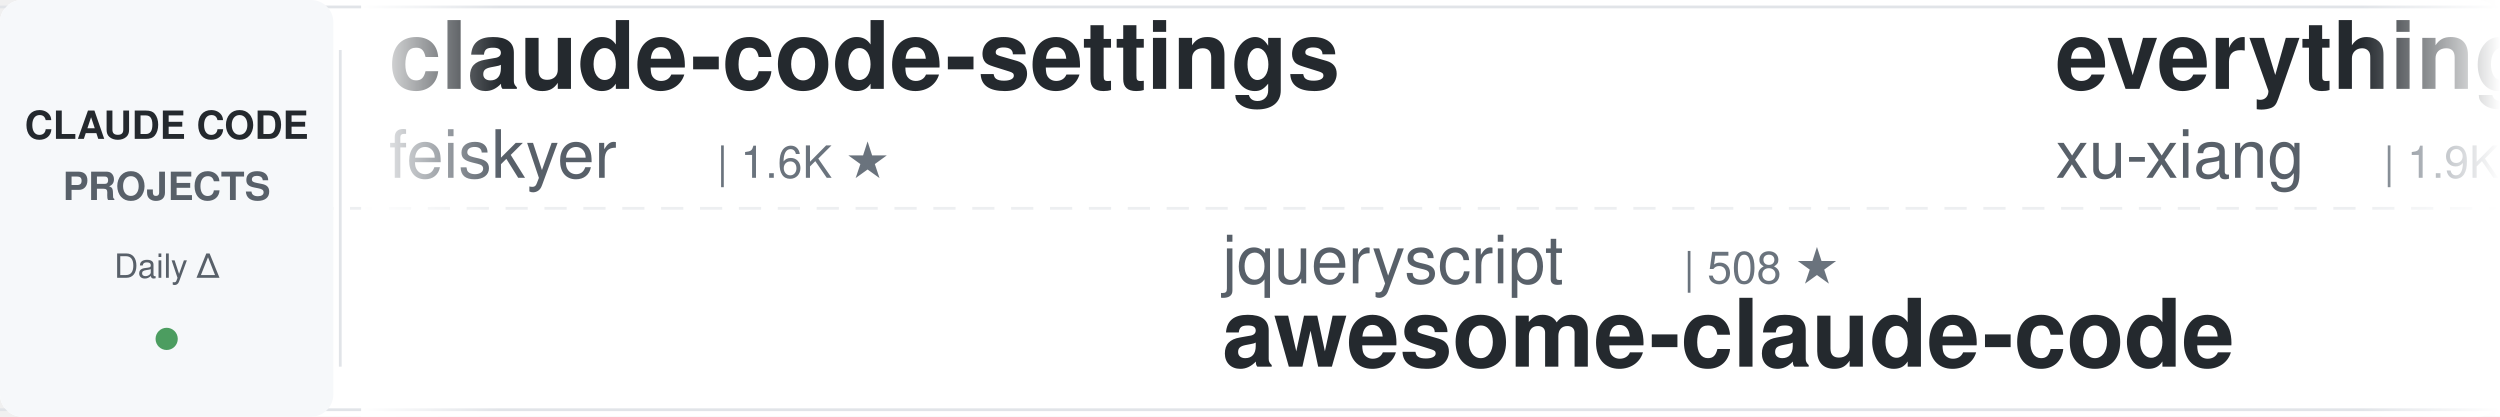
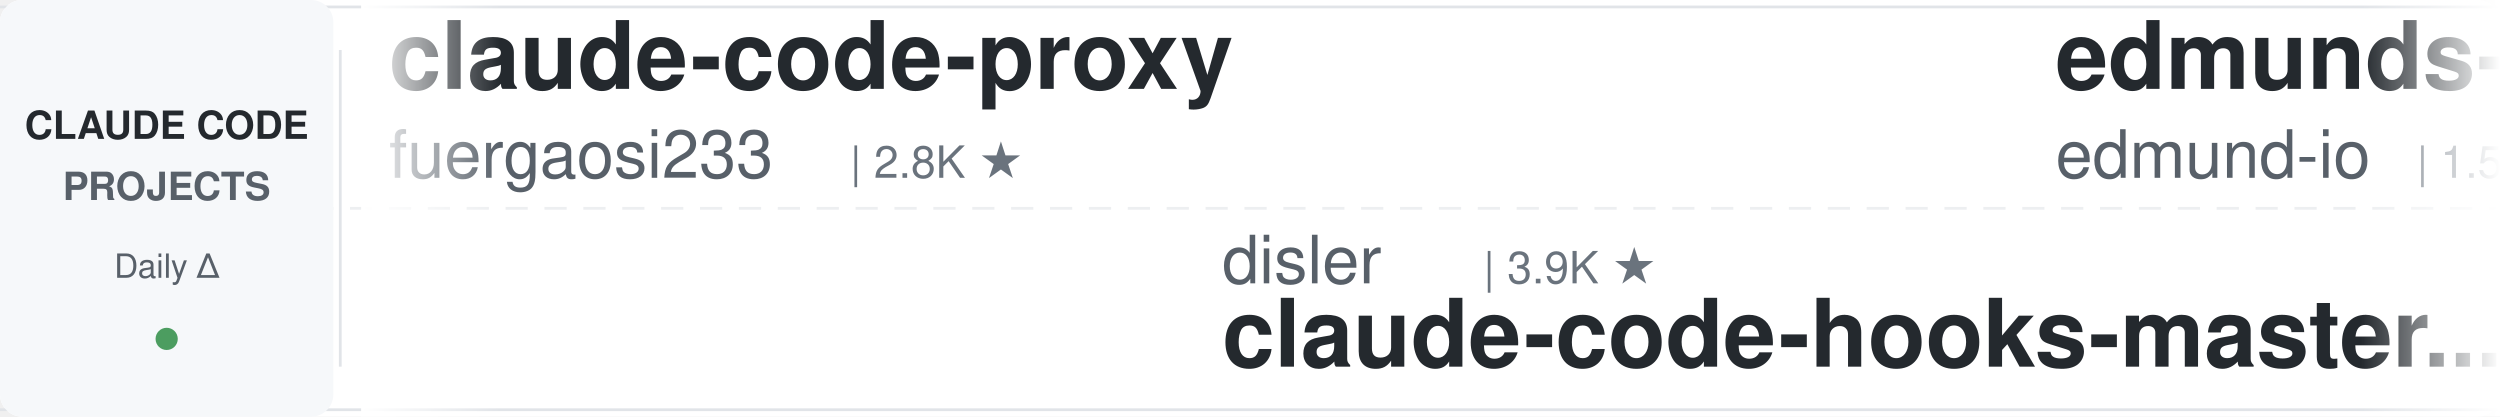
<svg xmlns="http://www.w3.org/2000/svg" width="900" height="150">
  <defs>
    <linearGradient id="leftFade" x1="0%" y1="0%" x2="100%" y2="0%">
      <stop offset="0%" style="stop-color:#ffffff;stop-opacity:1" />
      <stop offset="100%" style="stop-color:#ffffff;stop-opacity:0" />
    </linearGradient>
    <linearGradient id="rightFade" x1="0%" y1="0%" x2="100%" y2="0%">
      <stop offset="0%" style="stop-color:#ffffff;stop-opacity:0" />
      <stop offset="100%" style="stop-color:#ffffff;stop-opacity:1" />
    </linearGradient>
  </defs>
  <rect width="900" height="150" fill="#ffffff" rx="8" />
  <rect x="0" y="2" width="900" height="1" fill="#e1e4e8" />
  <rect x="0" y="147" width="900" height="1" fill="#e1e4e8" />
  <line x1="0" y1="75" x2="900" y2="75" stroke="#e1e4e8" stroke-width="1" stroke-dasharray="8 6" opacity="0.6" />
  <rect x="0" y="0" width="120" height="150" fill="#f6f8fa" rx="8" />
  <text x="60" y="50" font-family="-apple-system, BlinkMacSystemFont, 'Segoe UI', Helvetica, Arial, sans-serif" font-size="14" font-weight="600" fill="#24292e" text-anchor="middle">CLAUDE CODE</text>
  <text x="60" y="72" font-family="-apple-system, BlinkMacSystemFont, 'Segoe UI', Helvetica, Arial, sans-serif" font-size="14" font-weight="600" fill="#586069" text-anchor="middle">PROJECTS</text>
  <text x="60" y="100" font-family="-apple-system, BlinkMacSystemFont, 'Segoe UI', Helvetica, Arial, sans-serif" font-size="12" font-weight="500" fill="#586069" text-anchor="middle">Daily Δ</text>
  <circle cx="60" cy="122" r="4" fill="#22863a" opacity="0.8" />
  <rect x="122" y="18" width="1" height="114" fill="#e1e4e8" />
  <clipPath id="tickerClip">
    <rect x="130" y="0" width="770" height="150" />
  </clipPath>
  <g clip-path="url(#tickerClip)">
    <g id="tickerItems">
      <animateTransform attributeName="transform" attributeType="XML" type="translate" from="0 0" to="-3000 0" dur="54s" repeatCount="indefinite" />
      <g transform="translate(0, 0)">
-         <text x="140" y="32" font-family="-apple-system, BlinkMacSystemFont, 'Segoe UI', Helvetica, Arial, sans-serif" font-size="34" font-weight="600" fill="#24292e">claude-code-settings</text>
-         <text x="140" y="64" font-family="-apple-system, BlinkMacSystemFont, 'Segoe UI', Helvetica, Arial, sans-serif" font-size="24" font-weight="400" fill="#586069">feiskyer</text>
-         <text x="258" y="64" font-family="-apple-system, BlinkMacSystemFont, 'Segoe UI', Helvetica, Arial, sans-serif" font-size="16" font-weight="500" fill="#6a737d">| 1.6K ★</text>
+         <text x="140" y="32" font-family="-apple-system, BlinkMacSystemFont, 'Segoe UI', Helvetica, Arial, sans-serif" font-size="34" font-weight="600" fill="#24292e">claude-code-proxy</text>
+         <text x="140" y="64" font-family="-apple-system, BlinkMacSystemFont, 'Segoe UI', Helvetica, Arial, sans-serif" font-size="24" font-weight="400" fill="#586069">fuergaosi233</text>
+         <text x="306" y="64" font-family="-apple-system, BlinkMacSystemFont, 'Segoe UI', Helvetica, Arial, sans-serif" font-size="16" font-weight="500" fill="#6a737d">| 2.8K ★</text>
      </g>
      <g transform="translate(300, 0)">
-         <text x="140" y="102" font-family="-apple-system, BlinkMacSystemFont, 'Segoe UI', Helvetica, Arial, sans-serif" font-size="24" font-weight="400" fill="#586069">jqueryscript</text>
-         <text x="306" y="102" font-family="-apple-system, BlinkMacSystemFont, 'Segoe UI', Helvetica, Arial, sans-serif" font-size="16" font-weight="500" fill="#6a737d">| 508 ★</text>
-         <text x="140" y="132" font-family="-apple-system, BlinkMacSystemFont, 'Segoe UI', Helvetica, Arial, sans-serif" font-size="34" font-weight="600" fill="#24292e">awesome-claude-code</text>
+         <text x="140" y="102" font-family="-apple-system, BlinkMacSystemFont, 'Segoe UI', Helvetica, Arial, sans-serif" font-size="24" font-weight="400" fill="#586069">disler</text>
+         <text x="234" y="102" font-family="-apple-system, BlinkMacSystemFont, 'Segoe UI', Helvetica, Arial, sans-serif" font-size="16" font-weight="500" fill="#6a737d">| 3.9K ★</text>
+         <text x="140" y="132" font-family="-apple-system, BlinkMacSystemFont, 'Segoe UI', Helvetica, Arial, sans-serif" font-size="34" font-weight="600" fill="#24292e">claude-code-hooks-master...</text>
      </g>
      <g transform="translate(600, 0)">
-         <text x="140" y="32" font-family="-apple-system, BlinkMacSystemFont, 'Segoe UI', Helvetica, Arial, sans-serif" font-size="34" font-weight="600" fill="#24292e">everything-claude-code-z...</text>
-         <text x="140" y="64" font-family="-apple-system, BlinkMacSystemFont, 'Segoe UI', Helvetica, Arial, sans-serif" font-size="24" font-weight="400" fill="#586069">xu-xiang</text>
-         <text x="258" y="64" font-family="-apple-system, BlinkMacSystemFont, 'Segoe UI', Helvetica, Arial, sans-serif" font-size="16" font-weight="500" fill="#6a737d">| 1.9K ★</text>
+         <text x="140" y="32" font-family="-apple-system, BlinkMacSystemFont, 'Segoe UI', Helvetica, Arial, sans-serif" font-size="34" font-weight="600" fill="#24292e">edmunds-claude-code</text>
+         <text x="140" y="64" font-family="-apple-system, BlinkMacSystemFont, 'Segoe UI', Helvetica, Arial, sans-serif" font-size="24" font-weight="400" fill="#586069">edmund-io</text>
+         <text x="270" y="64" font-family="-apple-system, BlinkMacSystemFont, 'Segoe UI', Helvetica, Arial, sans-serif" font-size="16" font-weight="500" fill="#6a737d">| 1.5K ★</text>
      </g>
      <g transform="translate(900, 0)">
-         <text x="140" y="102" font-family="-apple-system, BlinkMacSystemFont, 'Segoe UI', Helvetica, Arial, sans-serif" font-size="24" font-weight="400" fill="#586069">Piebald-AI</text>
-         <text x="282" y="102" font-family="-apple-system, BlinkMacSystemFont, 'Segoe UI', Helvetica, Arial, sans-serif" font-size="16" font-weight="500" fill="#6a737d">| 12.6K ★</text>
-         <text x="140" y="132" font-family="-apple-system, BlinkMacSystemFont, 'Segoe UI', Helvetica, Arial, sans-serif" font-size="34" font-weight="600" fill="#24292e">claude-code-system-promp...</text>
+         <text x="140" y="102" font-family="-apple-system, BlinkMacSystemFont, 'Segoe UI', Helvetica, Arial, sans-serif" font-size="24" font-weight="400" fill="#586069">lintsinghua</text>
+         <text x="294" y="102" font-family="-apple-system, BlinkMacSystemFont, 'Segoe UI', Helvetica, Arial, sans-serif" font-size="16" font-weight="500" fill="#6a737d">| 4.2K ★</text>
+         <text x="140" y="132" font-family="-apple-system, BlinkMacSystemFont, 'Segoe UI', Helvetica, Arial, sans-serif" font-size="34" font-weight="600" fill="#24292e">claude-code-book</text>
      </g>
      <g transform="translate(1200, 0)">
-         <text x="140" y="32" font-family="-apple-system, BlinkMacSystemFont, 'Segoe UI', Helvetica, Arial, sans-serif" font-size="34" font-weight="600" fill="#24292e">Claude-Code-Game-Studios</text>
-         <text x="140" y="64" font-family="-apple-system, BlinkMacSystemFont, 'Segoe UI', Helvetica, Arial, sans-serif" font-size="24" font-weight="400" fill="#586069">Donchitos</text>
-         <text x="270" y="64" font-family="-apple-system, BlinkMacSystemFont, 'Segoe UI', Helvetica, Arial, sans-serif" font-size="16" font-weight="500" fill="#6a737d">| 24.8K ★</text>
+         <text x="140" y="32" font-family="-apple-system, BlinkMacSystemFont, 'Segoe UI', Helvetica, Arial, sans-serif" font-size="34" font-weight="600" fill="#24292e">ClaudeCodeAgents</text>
+         <text x="140" y="64" font-family="-apple-system, BlinkMacSystemFont, 'Segoe UI', Helvetica, Arial, sans-serif" font-size="24" font-weight="400" fill="#586069">darcyegb</text>
+         <text x="258" y="64" font-family="-apple-system, BlinkMacSystemFont, 'Segoe UI', Helvetica, Arial, sans-serif" font-size="16" font-weight="500" fill="#6a737d">| 759 ★</text>
      </g>
      <g transform="translate(1500, 0)">
-         <text x="140" y="102" font-family="-apple-system, BlinkMacSystemFont, 'Segoe UI', Helvetica, Arial, sans-serif" font-size="24" font-weight="400" fill="#586069">ponponon</text>
-         <text x="258" y="102" font-family="-apple-system, BlinkMacSystemFont, 'Segoe UI', Helvetica, Arial, sans-serif" font-size="16" font-weight="500" fill="#6a737d">| 2.3K ★</text>
-         <text x="140" y="132" font-family="-apple-system, BlinkMacSystemFont, 'Segoe UI', Helvetica, Arial, sans-serif" font-size="34" font-weight="600" fill="#24292e">claude_code_src</text>
+         <text x="140" y="102" font-family="-apple-system, BlinkMacSystemFont, 'Segoe UI', Helvetica, Arial, sans-serif" font-size="24" font-weight="400" fill="#586069">andrew-kramer-inno</text>
+         <text x="378" y="102" font-family="-apple-system, BlinkMacSystemFont, 'Segoe UI', Helvetica, Arial, sans-serif" font-size="16" font-weight="500" fill="#6a737d">| 596 ★</text>
+         <text x="140" y="132" font-family="-apple-system, BlinkMacSystemFont, 'Segoe UI', Helvetica, Arial, sans-serif" font-size="34" font-weight="600" fill="#24292e">claude-code-source-build</text>
      </g>
      <g transform="translate(1800, 0)">
-         <text x="140" y="32" font-family="-apple-system, BlinkMacSystemFont, 'Segoe UI', Helvetica, Arial, sans-serif" font-size="34" font-weight="600" fill="#24292e">my-claude-code-setup</text>
-         <text x="140" y="64" font-family="-apple-system, BlinkMacSystemFont, 'Segoe UI', Helvetica, Arial, sans-serif" font-size="24" font-weight="400" fill="#586069">centminmod</text>
-         <text x="282" y="64" font-family="-apple-system, BlinkMacSystemFont, 'Segoe UI', Helvetica, Arial, sans-serif" font-size="16" font-weight="500" fill="#6a737d">| 2.6K ★</text>
+         <text x="140" y="32" font-family="-apple-system, BlinkMacSystemFont, 'Segoe UI', Helvetica, Arial, sans-serif" font-size="34" font-weight="600" fill="#24292e">claude_code_src</text>
+         <text x="140" y="64" font-family="-apple-system, BlinkMacSystemFont, 'Segoe UI', Helvetica, Arial, sans-serif" font-size="24" font-weight="400" fill="#586069">ponponon</text>
+         <text x="258" y="64" font-family="-apple-system, BlinkMacSystemFont, 'Segoe UI', Helvetica, Arial, sans-serif" font-size="16" font-weight="500" fill="#6a737d">| 2.3K ★</text>
      </g>
      <g transform="translate(2100, 0)">
-         <text x="140" y="102" font-family="-apple-system, BlinkMacSystemFont, 'Segoe UI', Helvetica, Arial, sans-serif" font-size="24" font-weight="400" fill="#586069">frankbria</text>
-         <text x="270" y="102" font-family="-apple-system, BlinkMacSystemFont, 'Segoe UI', Helvetica, Arial, sans-serif" font-size="16" font-weight="500" fill="#6a737d">| 9.6K ★</text>
-         <text x="140" y="132" font-family="-apple-system, BlinkMacSystemFont, 'Segoe UI', Helvetica, Arial, sans-serif" font-size="34" font-weight="600" fill="#24292e">ralph-claude-code</text>
+         <text x="140" y="102" font-family="-apple-system, BlinkMacSystemFont, 'Segoe UI', Helvetica, Arial, sans-serif" font-size="24" font-weight="400" fill="#586069">Yeachan-Heo</text>
+         <text x="294" y="102" font-family="-apple-system, BlinkMacSystemFont, 'Segoe UI', Helvetica, Arial, sans-serif" font-size="16" font-weight="500" fill="#6a737d">| 39.0K ★</text>
+         <text x="140" y="132" font-family="-apple-system, BlinkMacSystemFont, 'Segoe UI', Helvetica, Arial, sans-serif" font-size="34" font-weight="600" fill="#24292e">oh-my-claudecode</text>
      </g>
      <g transform="translate(2400, 0)">
-         <text x="140" y="32" font-family="-apple-system, BlinkMacSystemFont, 'Segoe UI', Helvetica, Arial, sans-serif" font-size="34" font-weight="600" fill="#24292e">claude-code-from-source</text>
-         <text x="140" y="64" font-family="-apple-system, BlinkMacSystemFont, 'Segoe UI', Helvetica, Arial, sans-serif" font-size="24" font-weight="400" fill="#586069">alejandrobalderas</text>
-         <text x="366" y="64" font-family="-apple-system, BlinkMacSystemFont, 'Segoe UI', Helvetica, Arial, sans-serif" font-size="16" font-weight="500" fill="#6a737d">| 2.8K ★</text>
+         <text x="140" y="32" font-family="-apple-system, BlinkMacSystemFont, 'Segoe UI', Helvetica, Arial, sans-serif" font-size="34" font-weight="600" fill="#24292e">claude_codex_bridge</text>
+         <text x="140" y="64" font-family="-apple-system, BlinkMacSystemFont, 'Segoe UI', Helvetica, Arial, sans-serif" font-size="24" font-weight="400" fill="#586069">SeemSeam</text>
+         <text x="258" y="64" font-family="-apple-system, BlinkMacSystemFont, 'Segoe UI', Helvetica, Arial, sans-serif" font-size="16" font-weight="500" fill="#6a737d">| 3.5K ★</text>
      </g>
      <g transform="translate(2700, 0)">
-         <text x="140" y="102" font-family="-apple-system, BlinkMacSystemFont, 'Segoe UI', Helvetica, Arial, sans-serif" font-size="24" font-weight="400" fill="#586069">zebbern</text>
-         <text x="246" y="102" font-family="-apple-system, BlinkMacSystemFont, 'Segoe UI', Helvetica, Arial, sans-serif" font-size="16" font-weight="500" fill="#6a737d">| 4.6K ★</text>
-         <text x="140" y="132" font-family="-apple-system, BlinkMacSystemFont, 'Segoe UI', Helvetica, Arial, sans-serif" font-size="34" font-weight="600" fill="#24292e">claude-code-guide</text>
+         <text x="140" y="102" font-family="-apple-system, BlinkMacSystemFont, 'Segoe UI', Helvetica, Arial, sans-serif" font-size="24" font-weight="400" fill="#586069">repowise-dev</text>
+         <text x="306" y="102" font-family="-apple-system, BlinkMacSystemFont, 'Segoe UI', Helvetica, Arial, sans-serif" font-size="16" font-weight="500" fill="#6a737d">| 1.2K ★</text>
+         <text x="140" y="132" font-family="-apple-system, BlinkMacSystemFont, 'Segoe UI', Helvetica, Arial, sans-serif" font-size="34" font-weight="600" fill="#24292e">claude-code-prompts</text>
      </g>
      <g transform="translate(3000, 0)">
-         <text x="140" y="32" font-family="-apple-system, BlinkMacSystemFont, 'Segoe UI', Helvetica, Arial, sans-serif" font-size="34" font-weight="600" fill="#24292e">claude-code-settings</text>
-         <text x="140" y="64" font-family="-apple-system, BlinkMacSystemFont, 'Segoe UI', Helvetica, Arial, sans-serif" font-size="24" font-weight="400" fill="#586069">feiskyer</text>
-         <text x="258" y="64" font-family="-apple-system, BlinkMacSystemFont, 'Segoe UI', Helvetica, Arial, sans-serif" font-size="16" font-weight="500" fill="#6a737d">| 1.6K ★</text>
+         <text x="140" y="32" font-family="-apple-system, BlinkMacSystemFont, 'Segoe UI', Helvetica, Arial, sans-serif" font-size="34" font-weight="600" fill="#24292e">claude-code-proxy</text>
+         <text x="140" y="64" font-family="-apple-system, BlinkMacSystemFont, 'Segoe UI', Helvetica, Arial, sans-serif" font-size="24" font-weight="400" fill="#586069">fuergaosi233</text>
+         <text x="306" y="64" font-family="-apple-system, BlinkMacSystemFont, 'Segoe UI', Helvetica, Arial, sans-serif" font-size="16" font-weight="500" fill="#6a737d">| 2.8K ★</text>
      </g>
      <g transform="translate(3300, 0)">
-         <text x="140" y="102" font-family="-apple-system, BlinkMacSystemFont, 'Segoe UI', Helvetica, Arial, sans-serif" font-size="24" font-weight="400" fill="#586069">jqueryscript</text>
-         <text x="306" y="102" font-family="-apple-system, BlinkMacSystemFont, 'Segoe UI', Helvetica, Arial, sans-serif" font-size="16" font-weight="500" fill="#6a737d">| 508 ★</text>
-         <text x="140" y="132" font-family="-apple-system, BlinkMacSystemFont, 'Segoe UI', Helvetica, Arial, sans-serif" font-size="34" font-weight="600" fill="#24292e">awesome-claude-code</text>
+         <text x="140" y="102" font-family="-apple-system, BlinkMacSystemFont, 'Segoe UI', Helvetica, Arial, sans-serif" font-size="24" font-weight="400" fill="#586069">disler</text>
+         <text x="234" y="102" font-family="-apple-system, BlinkMacSystemFont, 'Segoe UI', Helvetica, Arial, sans-serif" font-size="16" font-weight="500" fill="#6a737d">| 3.9K ★</text>
+         <text x="140" y="132" font-family="-apple-system, BlinkMacSystemFont, 'Segoe UI', Helvetica, Arial, sans-serif" font-size="34" font-weight="600" fill="#24292e">claude-code-hooks-master...</text>
      </g>
      <g transform="translate(3600, 0)">
-         <text x="140" y="32" font-family="-apple-system, BlinkMacSystemFont, 'Segoe UI', Helvetica, Arial, sans-serif" font-size="34" font-weight="600" fill="#24292e">everything-claude-code-z...</text>
-         <text x="140" y="64" font-family="-apple-system, BlinkMacSystemFont, 'Segoe UI', Helvetica, Arial, sans-serif" font-size="24" font-weight="400" fill="#586069">xu-xiang</text>
-         <text x="258" y="64" font-family="-apple-system, BlinkMacSystemFont, 'Segoe UI', Helvetica, Arial, sans-serif" font-size="16" font-weight="500" fill="#6a737d">| 1.9K ★</text>
+         <text x="140" y="32" font-family="-apple-system, BlinkMacSystemFont, 'Segoe UI', Helvetica, Arial, sans-serif" font-size="34" font-weight="600" fill="#24292e">edmunds-claude-code</text>
+         <text x="140" y="64" font-family="-apple-system, BlinkMacSystemFont, 'Segoe UI', Helvetica, Arial, sans-serif" font-size="24" font-weight="400" fill="#586069">edmund-io</text>
+         <text x="270" y="64" font-family="-apple-system, BlinkMacSystemFont, 'Segoe UI', Helvetica, Arial, sans-serif" font-size="16" font-weight="500" fill="#6a737d">| 1.5K ★</text>
      </g>
      <g transform="translate(3900, 0)">
-         <text x="140" y="102" font-family="-apple-system, BlinkMacSystemFont, 'Segoe UI', Helvetica, Arial, sans-serif" font-size="24" font-weight="400" fill="#586069">Piebald-AI</text>
-         <text x="282" y="102" font-family="-apple-system, BlinkMacSystemFont, 'Segoe UI', Helvetica, Arial, sans-serif" font-size="16" font-weight="500" fill="#6a737d">| 12.6K ★</text>
-         <text x="140" y="132" font-family="-apple-system, BlinkMacSystemFont, 'Segoe UI', Helvetica, Arial, sans-serif" font-size="34" font-weight="600" fill="#24292e">claude-code-system-promp...</text>
+         <text x="140" y="102" font-family="-apple-system, BlinkMacSystemFont, 'Segoe UI', Helvetica, Arial, sans-serif" font-size="24" font-weight="400" fill="#586069">lintsinghua</text>
+         <text x="294" y="102" font-family="-apple-system, BlinkMacSystemFont, 'Segoe UI', Helvetica, Arial, sans-serif" font-size="16" font-weight="500" fill="#6a737d">| 4.2K ★</text>
+         <text x="140" y="132" font-family="-apple-system, BlinkMacSystemFont, 'Segoe UI', Helvetica, Arial, sans-serif" font-size="34" font-weight="600" fill="#24292e">claude-code-book</text>
      </g>
    </g>
  </g>
  <rect x="130" y="0" width="50" height="150" fill="url(#leftFade)" />
  <rect x="850" y="0" width="50" height="150" fill="url(#rightFade)" />
</svg>
